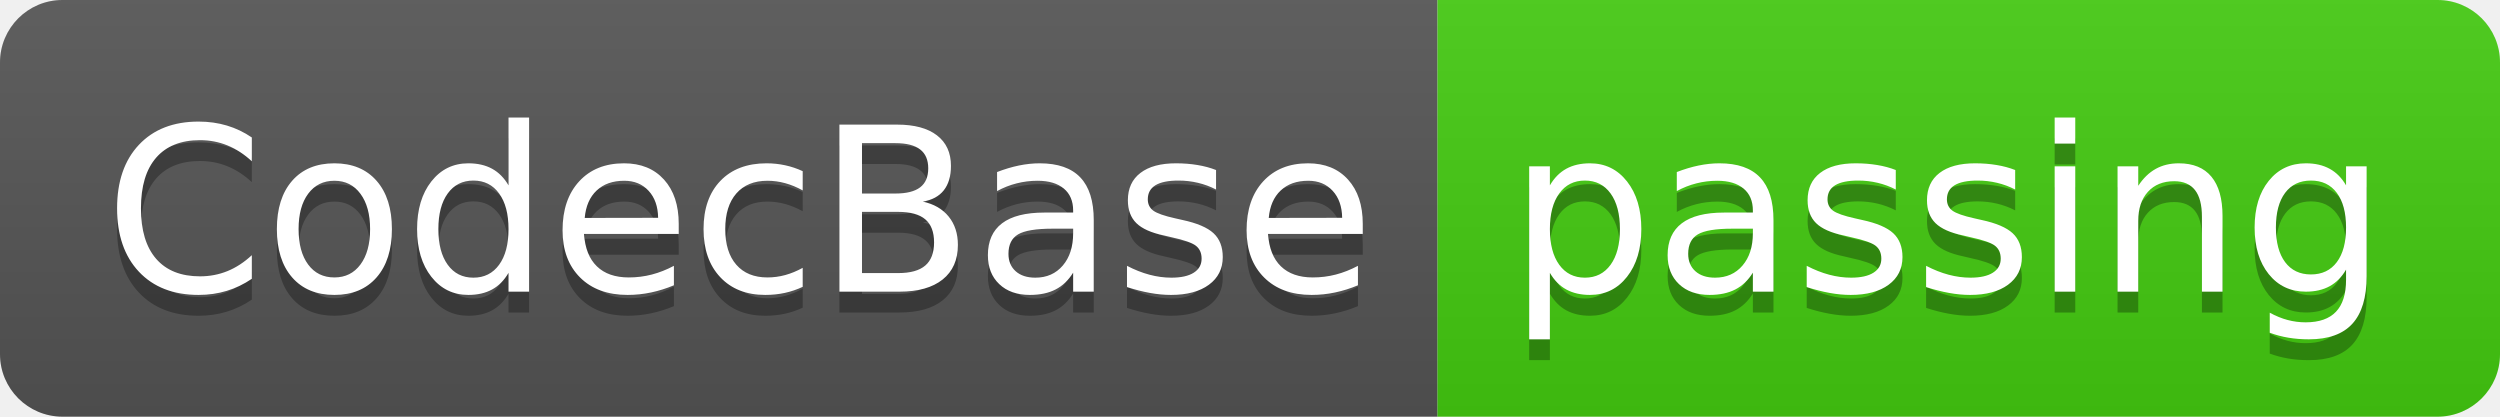
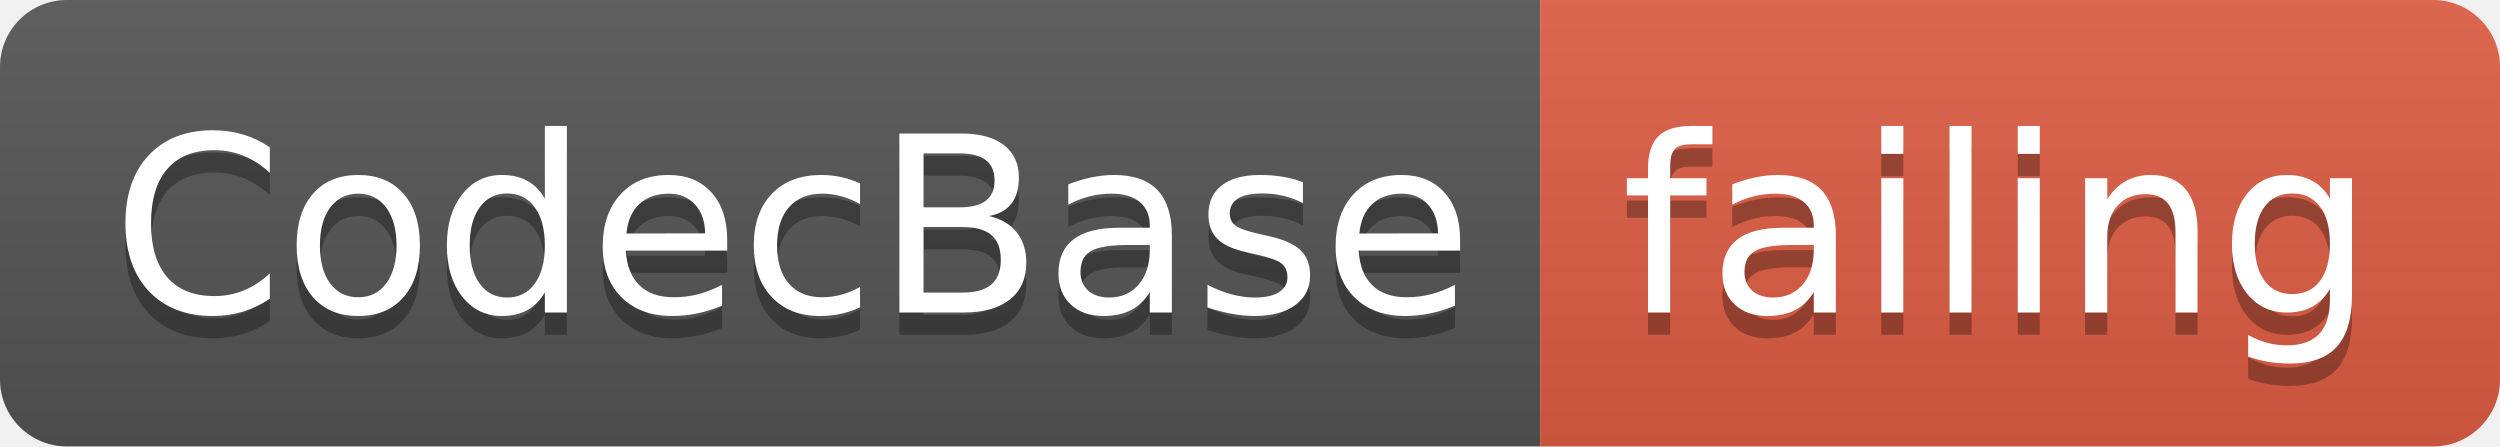
- <svg xmlns="http://www.w3.org/2000/svg" width="120" height="20">
+ <svg xmlns="http://www.w3.org/2000/svg" width="112" height="20">
  <linearGradient id="smooth" x2="0" y2="100%">
    <stop offset="0" stop-color="#bbb" stop-opacity=".1" />
    <stop offset="1" stop-opacity=".1" />
  </linearGradient>
  <clipPath id="round">
-     <rect width="120" height="20" rx="3" fill="#fff" />
+     <rect width="112" height="20" rx="3" fill="#fff" />
  </clipPath>
  <g clip-path="url(#round)">
    <rect width="69" height="20" fill="#555" />
-     <rect x="69" width="51" height="20" fill="#4c1" />
-     <rect width="120" height="20" fill="url(#smooth)" />
+     <rect x="69" width="43" height="20" fill="#e05d44" />
+     <rect width="112" height="20" fill="url(#smooth)" />
  </g>
  <g fill="#fff" text-anchor="middle" font-family="DejaVu Sans,Verdana,Geneva,sans-serif" font-size="110">
    <text x="355" y="150" fill="#010101" fill-opacity=".3" transform="scale(0.1)" textLength="590" lengthAdjust="spacing">CodecBase</text>
    <text x="355" y="140" transform="scale(0.1)" textLength="590" lengthAdjust="spacing">CodecBase</text>
-     <text x="935" y="150" fill="#010101" fill-opacity=".3" transform="scale(0.1)" textLength="410" lengthAdjust="spacing">passing</text>
-     <text x="935" y="140" transform="scale(0.1)" textLength="410" lengthAdjust="spacing">passing</text>
+     <text x="895" y="150" fill="#010101" fill-opacity=".3" transform="scale(0.1)" textLength="330" lengthAdjust="spacing">failing</text>
+     <text x="895" y="140" transform="scale(0.1)" textLength="330" lengthAdjust="spacing">failing</text>
  </g>
</svg>
